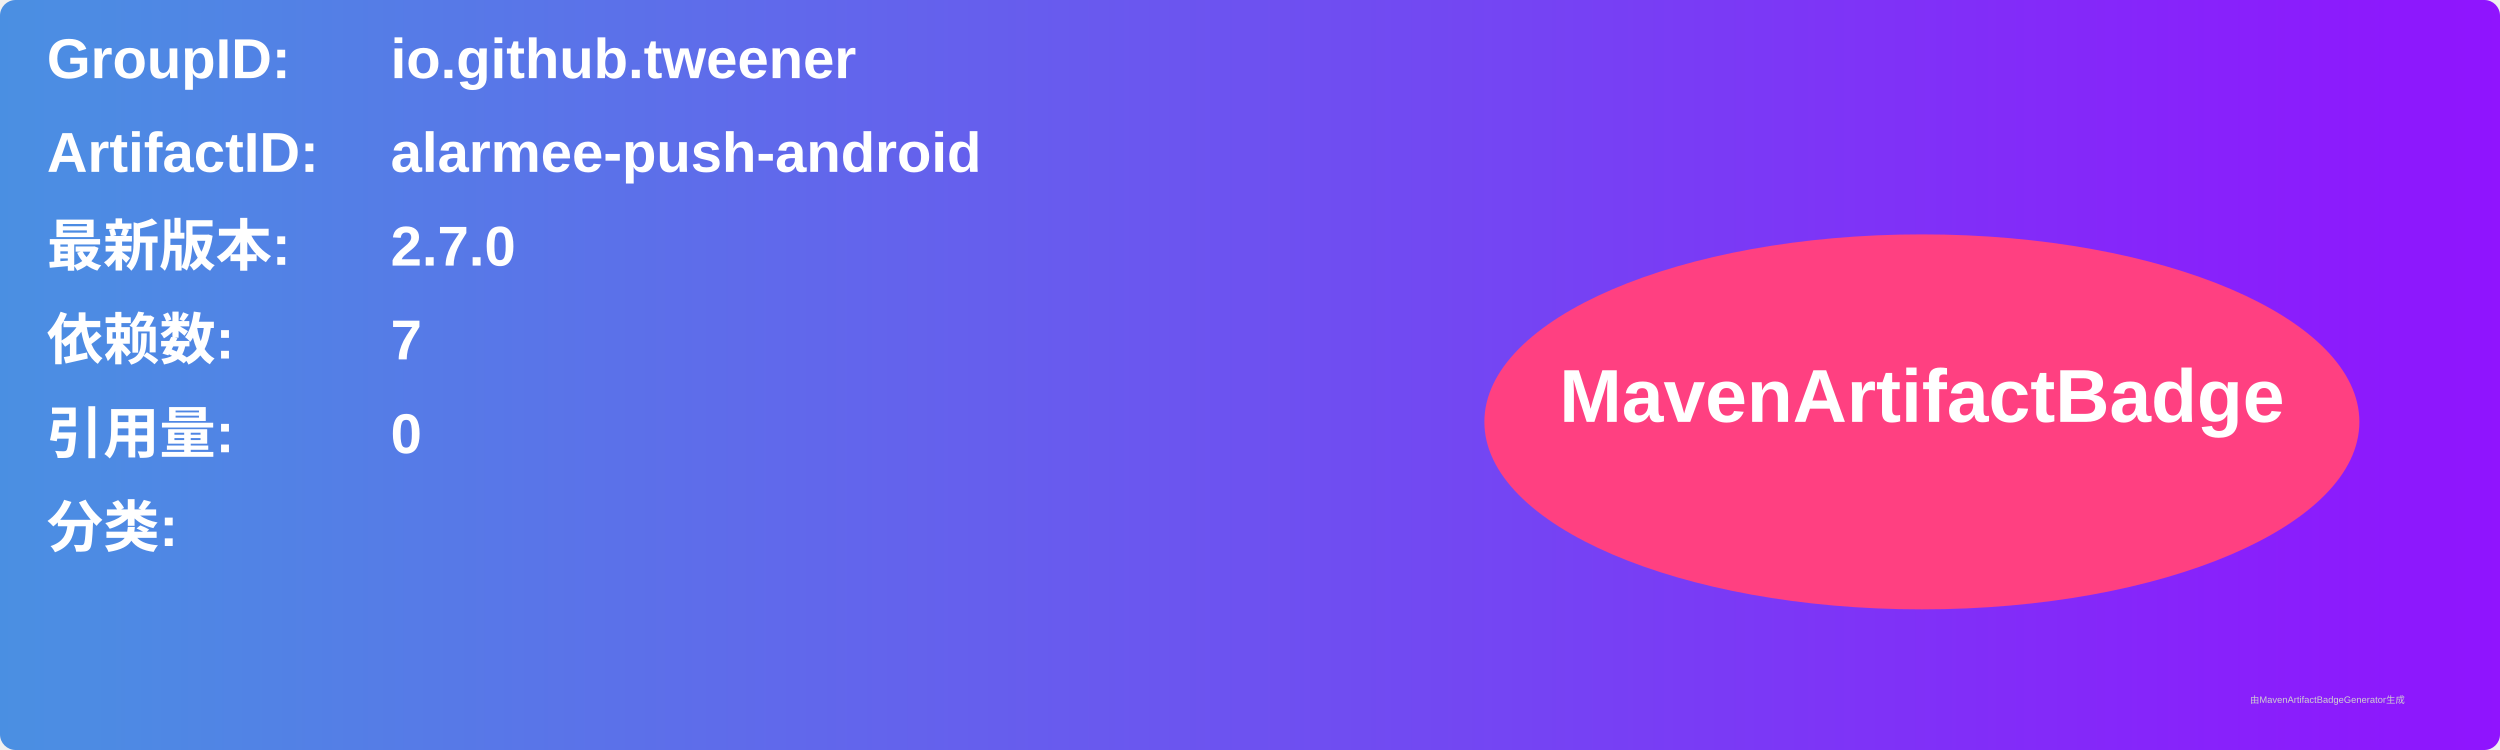
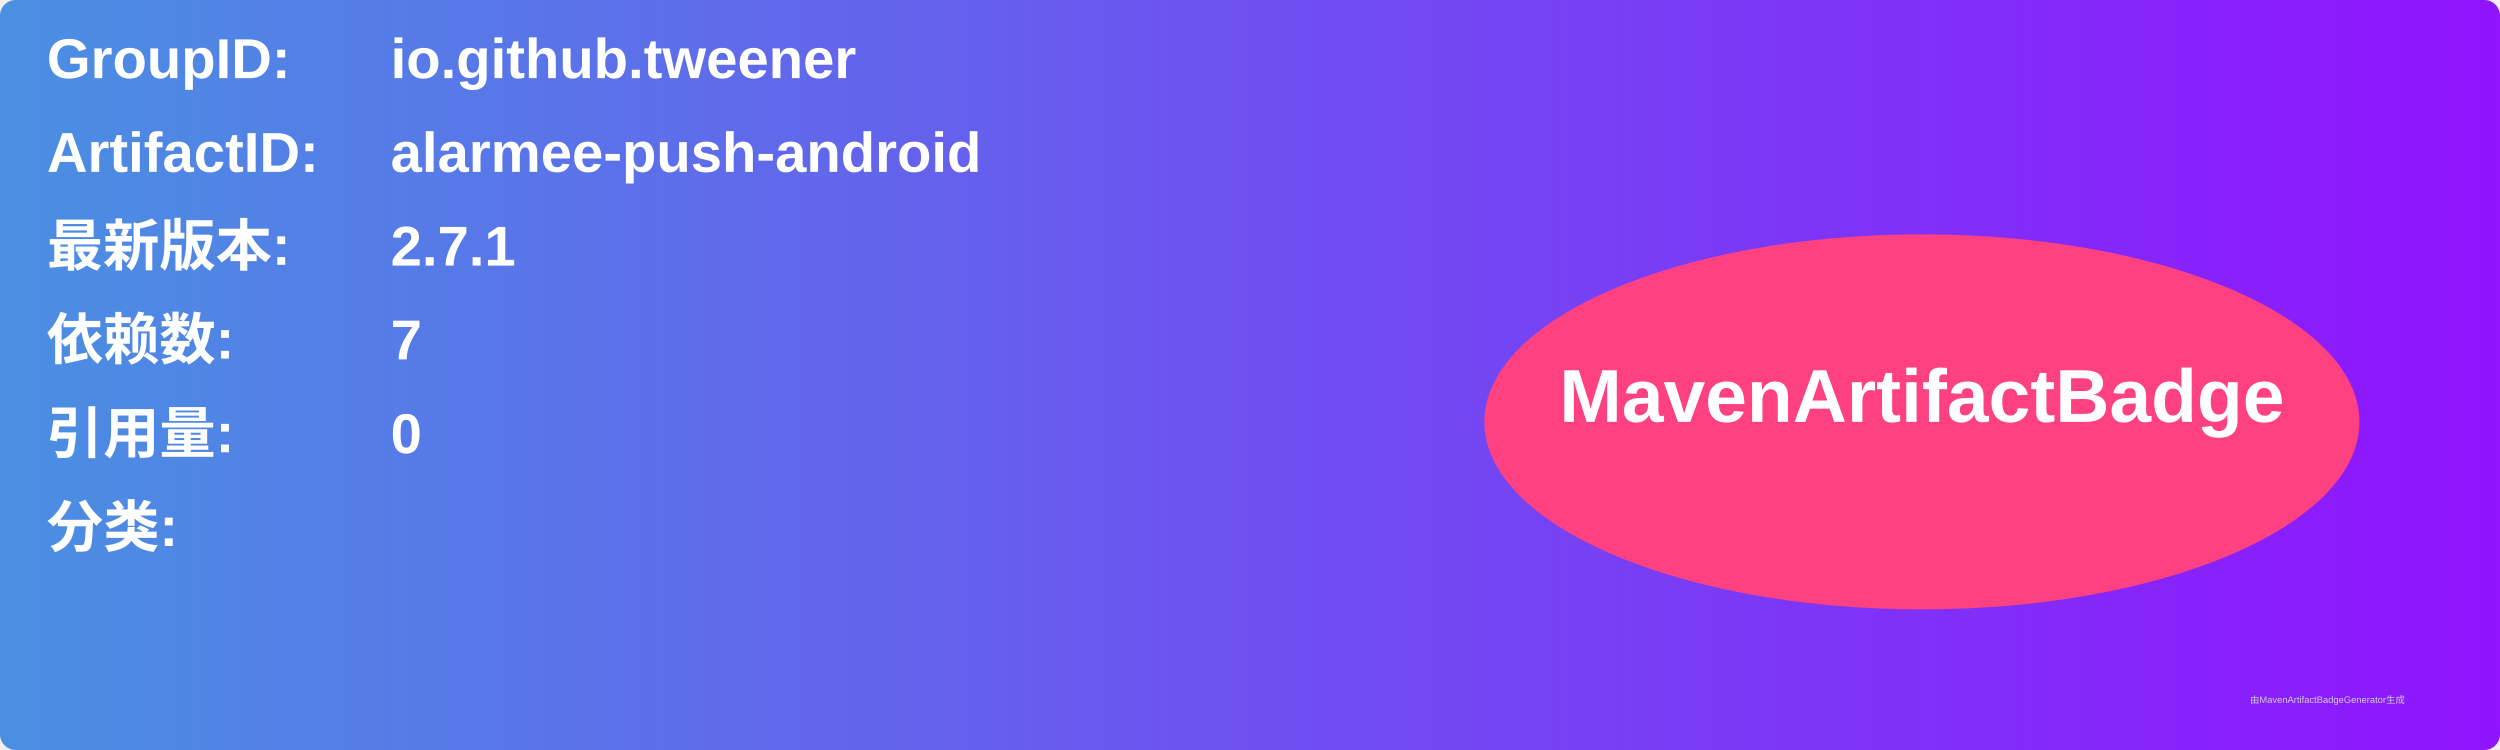
<svg xmlns="http://www.w3.org/2000/svg" width="800" height="240" viewBox="0 0 800 240">
  <linearGradient id="grad" x1="0%" y1="0%" x2="100%" y2="0%">
    <stop offset="0%" stop-color="#4a90e2" />
    <stop offset="100%" stop-color="#9013fe" />
  </linearGradient>
  <rect width="100%" height="100%" rx="5" ry="5" fill="url(#grad)" />
  <g transform="translate(15, 15)">
    <text x="0" y="10" font-family="Arial" font-size="18" fill="white" font-weight="bold" width="260">GroupID:</text>
    <text x="110" y="10" font-family="Arial" font-size="18" fill="white" font-weight="bold" width="460">io.github.tweener</text>
    <text x="0" y="40" font-family="Arial" font-size="18" fill="white" font-weight="bold" width="260">ArtifactID:</text>
    <text x="110" y="40" font-family="Arial" font-size="18" fill="white" font-weight="bold" width="460">alarmee-push-android</text>
    <text x="0" y="70" font-family="Arial" font-size="18" fill="white" font-weight="bold">最新版本:</text>
    <text x="110" y="70" font-family="Arial" font-size="18" fill="white" font-weight="bold">
-       <tspan font-weight="bold">2.7.0</tspan>
+       <tspan font-weight="bold">2.7.1</tspan>
    </text>
    <text x="0" y="100" font-family="Arial" font-size="18" fill="white" font-weight="bold">依赖数: </text>
    <text x="110" y="100" font-family="Arial" font-size="18" fill="white">
      <tspan font-weight="bold">7</tspan>
    </text>
    <text x="0" y="130" font-family="Arial" font-size="18" fill="white" font-weight="bold">引用量: </text>
    <text x="110" y="130" font-family="Arial" font-size="18" fill="white">
      <tspan font-weight="bold">0</tspan>
    </text>
    <text x="0" y="160" font-family="Arial" font-size="18" fill="white" font-weight="bold">分类:</text>
    <text x="10" y="190" font-family="Arial" font-size="10" fill="white">
      <tspan font-weight="bold" />
    </text>
    <ellipse cx="600" cy="120" rx="140" ry="60" fill="#ff4081" />
    <text x="600" y="120" text-anchor="middle" font-family="Arial" font-size="24" fill="white" font-weight="bold">MavenArtifactBadge</text>
  </g>
  <text x="720" y="225" font-family="Arial" font-size="3" fill="#d0d0d0">由MavenArtifactBadgeGenerator生成</text>
</svg>
